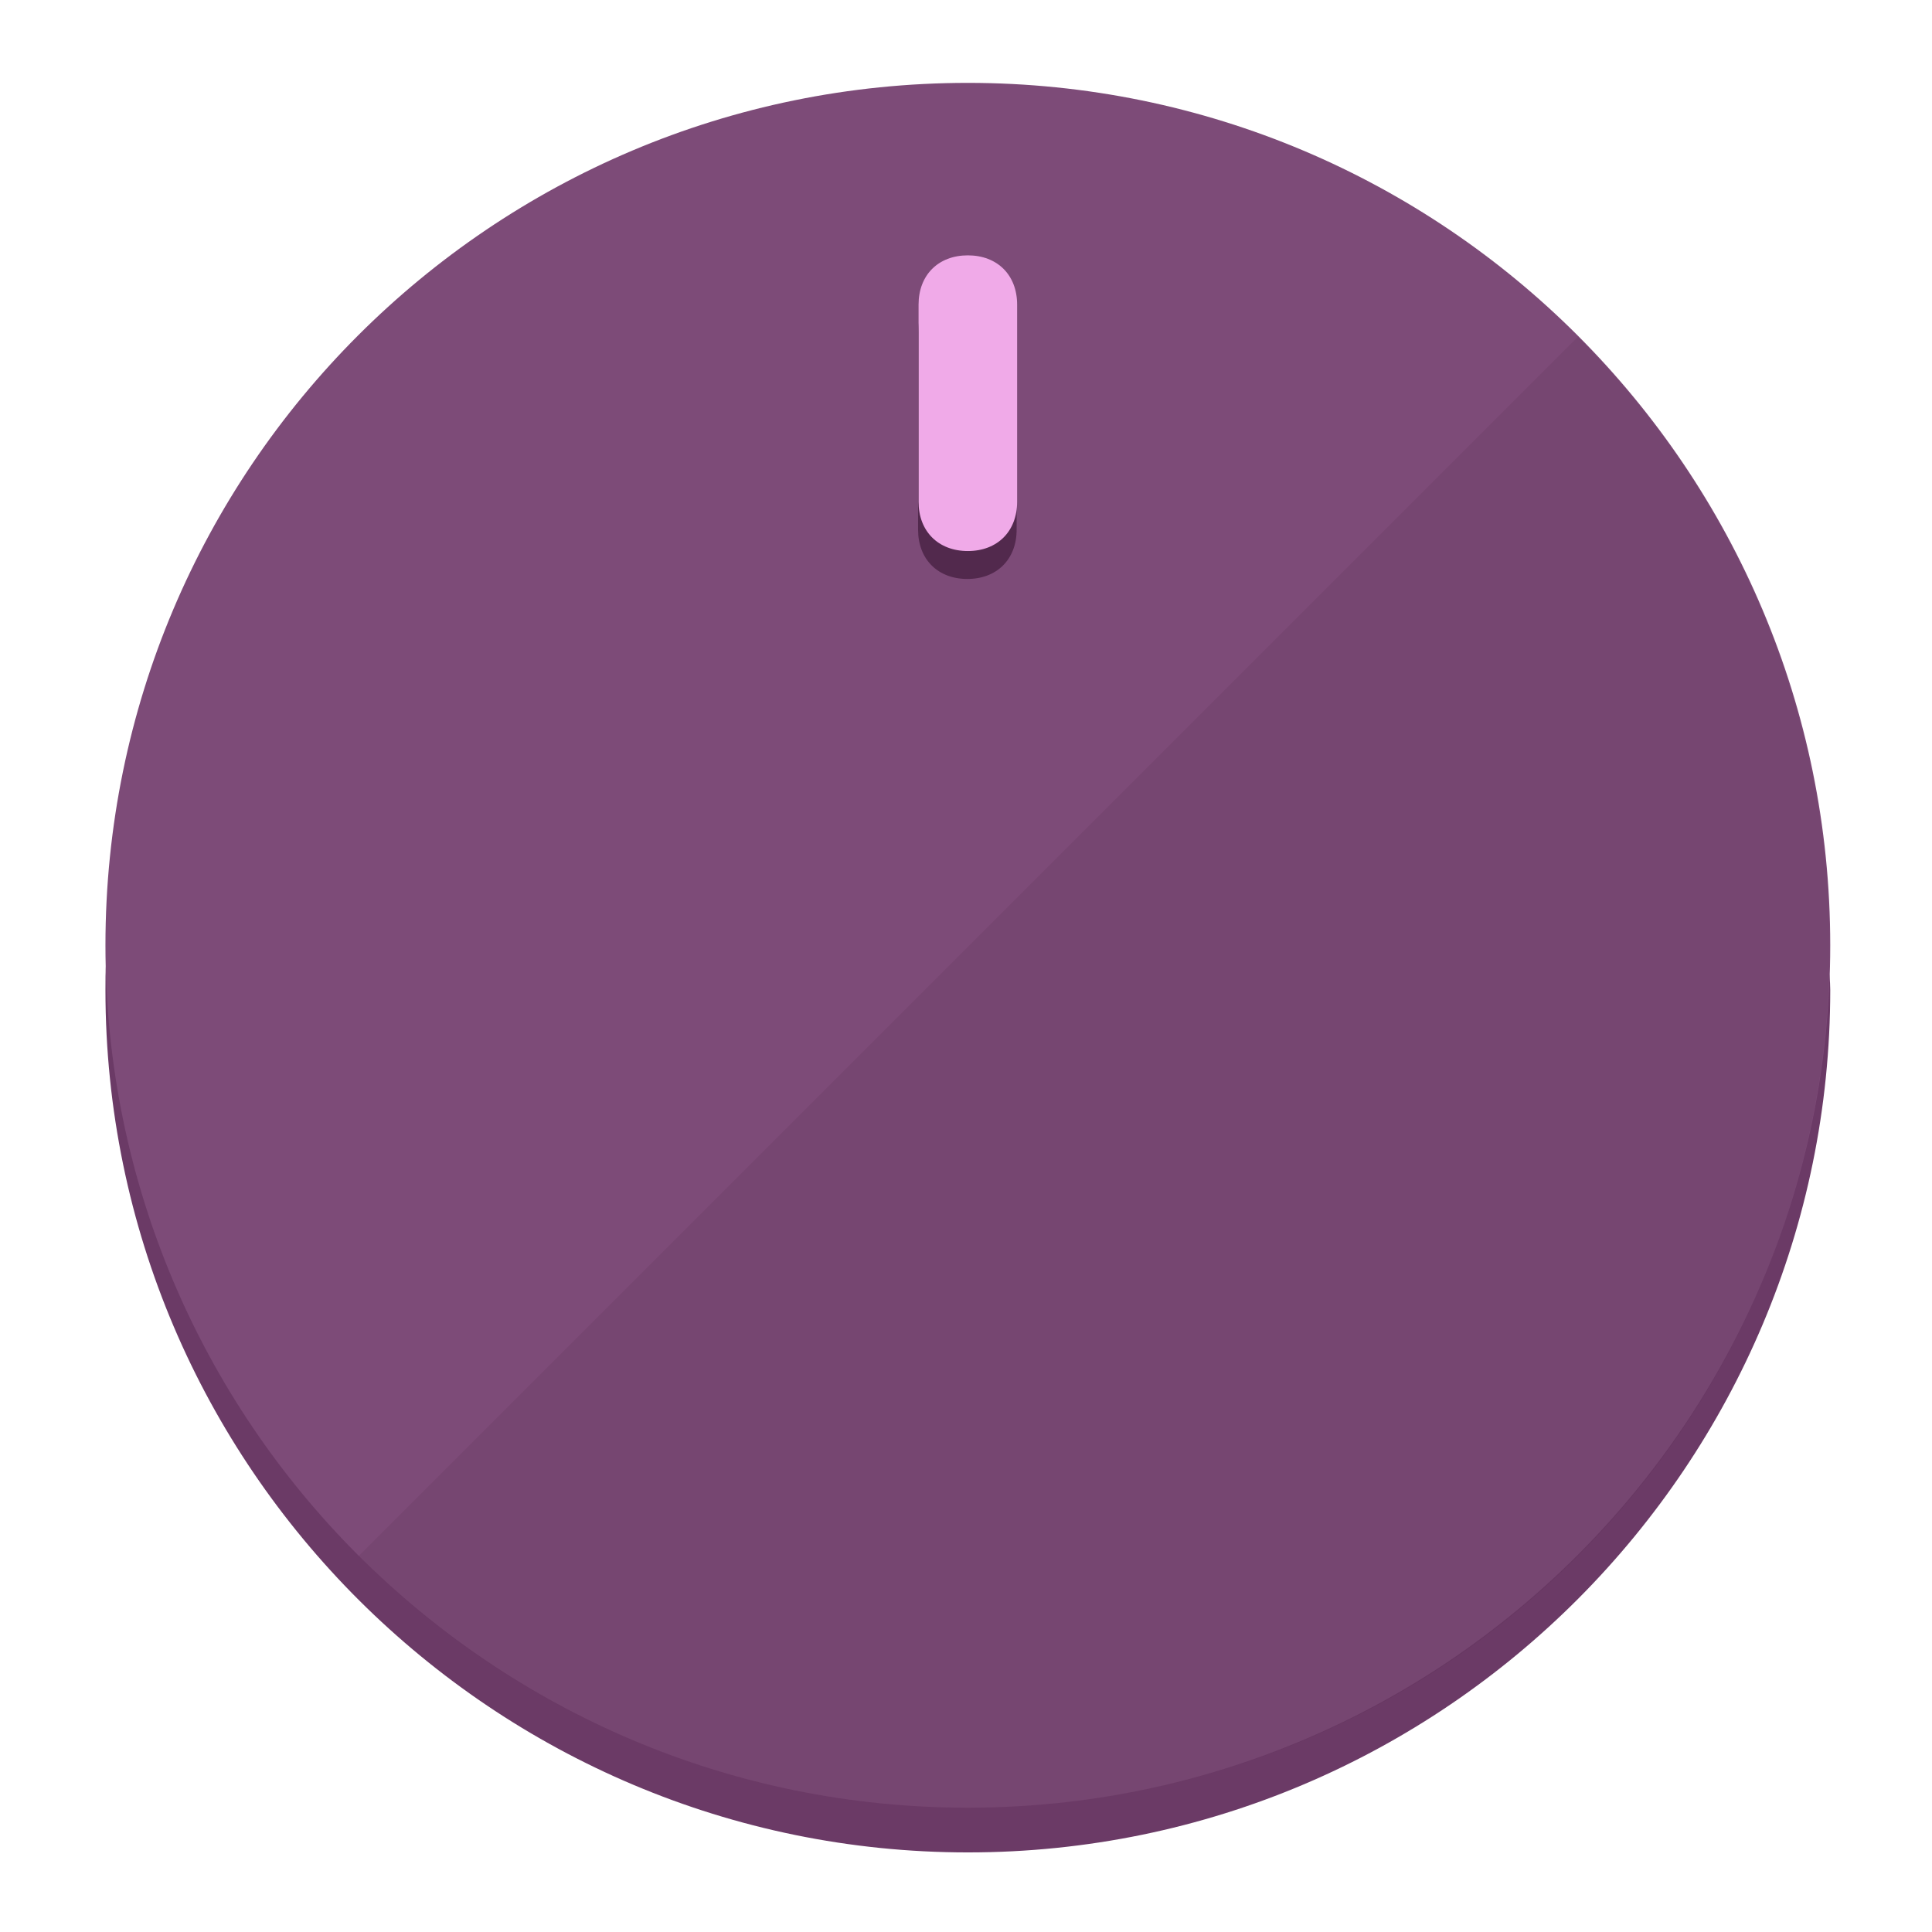
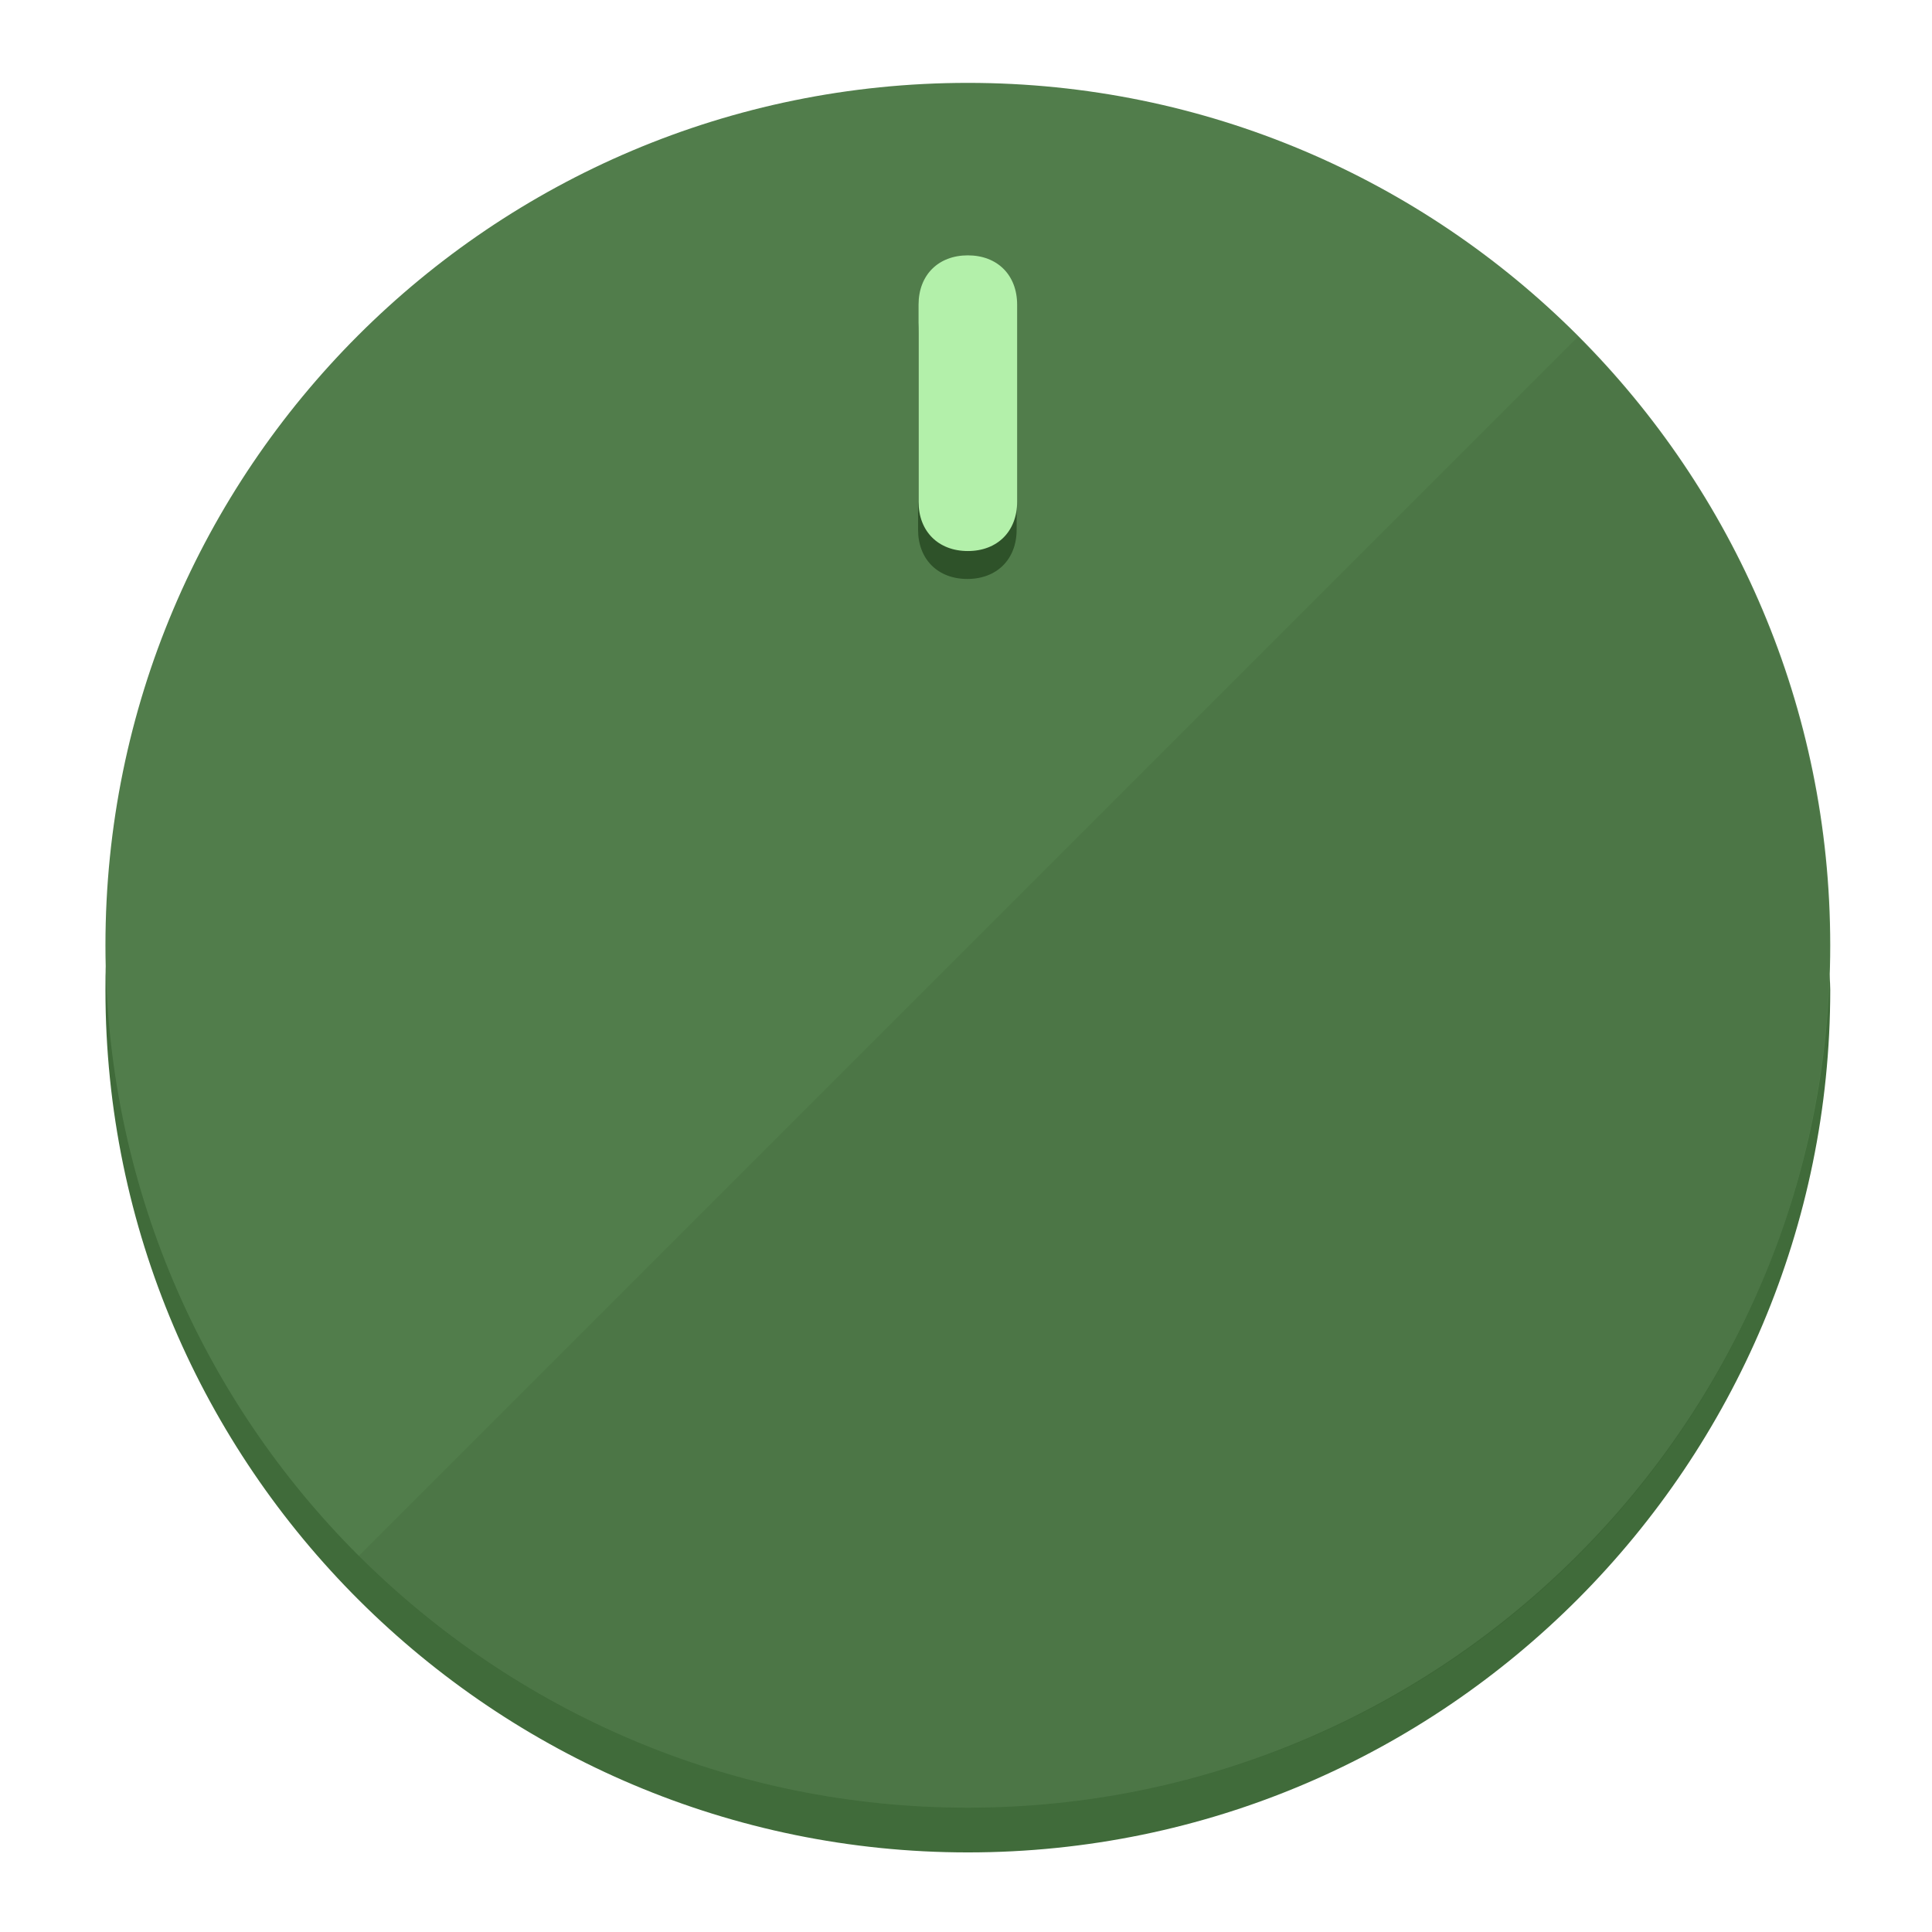
<svg xmlns="http://www.w3.org/2000/svg" height="120px" width="120px" version="1.1" id="Layer_1" viewBox="0 0 496.8 496.8" xml:space="preserve">
  <defs id="defs23" />
  <g id="g3158">
-     <path style="display:inline;fill:#6B3A66;fill-opacity:1;stroke-width:1.584" d="m 248.875,445.92 c 116.582,0 212.89,-91.238 220.493,-205.286 0,5.069 1.267,8.87 1.267,13.939 0,121.651 -98.842,221.76 -221.76,221.76 -121.651,0 -221.76,-98.842 -221.76,-221.76 0,-5.069 0,-8.87 1.267,-13.939 7.603,114.048 103.91,205.286 220.493,205.286 z" id="path8" />
-     <circle style="display:inline;fill:#7D4B78;fill-opacity:1;stroke-width:1.584" cx="248.875" cy="243.071" r="221.76" id="circle12" />
-     <path style="display:inline;fill:#52294D;fill-opacity:0.154;stroke-width:1.587" d="m 405.744,86.606 c 86.308,86.308 86.308,227.193 0,313.5 -86.308,86.308 -227.193,86.308 -313.5,0" id="path14" />
+     <path style="display:inline;fill:#406B3A;fill-opacity:1;stroke-width:1.584" d="m 248.875,445.92 c 116.582,0 212.89,-91.238 220.493,-205.286 0,5.069 1.267,8.87 1.267,13.939 0,121.651 -98.842,221.76 -221.76,221.76 -121.651,0 -221.76,-98.842 -221.76,-221.76 0,-5.069 0,-8.87 1.267,-13.939 7.603,114.048 103.91,205.286 220.493,205.286 z" id="path8" />
+     <circle style="display:inline;fill:#517D4B;fill-opacity:1;stroke-width:1.584" cx="248.875" cy="243.071" r="221.76" id="circle12" />
+     <path style="display:inline;fill:#2E5229;fill-opacity:0.154;stroke-width:1.587" d="m 405.744,86.606 c 86.308,86.308 86.308,227.193 0,313.5 -86.308,86.308 -227.193,86.308 -313.5,0" id="path14" />
  </g>
  <g id="g3198">
    <circle style="display:none;fill:#000000;fill-opacity:0;stroke-width:1.584" cx="248.467" cy="243.582" r="221.76" id="circle12-3" />
-     <path style="display:inline;fill:#52294D;fill-opacity:1;stroke-width:1.584" d="m 261.42,136.204 c 0,7.603 -5.069,12.672 -12.672,12.672 v 0 c -7.603,0 -12.672,-5.069 -12.672,-12.672 l -1e-5,-50.688 c 3e-5,-7.603 5.069,-12.672 12.672,-12.672 v 0 c 7.603,-1.4e-5 12.672,5.069 12.672,12.672 z" id="path3789" />
-     <path style="display:inline;fill:#F0AAE8;stroke-width:1.584" d="m 261.547,129.023 c -10e-6,7.603 -5.069,12.672 -12.672,12.672 v 0 c -7.603,1e-5 -12.672,-5.069 -12.672,-12.672 l 10e-6,-50.688 c -10e-6,-7.603 5.069,-12.672 12.672,-12.672 v 0 c 7.603,-3e-6 12.672,5.069 12.672,12.672 z" id="path915" />
+     <path style="display:inline;fill:#2E5229;fill-opacity:1;stroke-width:1.584" d="m 261.42,136.204 c 0,7.603 -5.069,12.672 -12.672,12.672 v 0 c -7.603,0 -12.672,-5.069 -12.672,-12.672 l -1e-5,-50.688 c 3e-5,-7.603 5.069,-12.672 12.672,-12.672 v 0 c 7.603,-1.4e-5 12.672,5.069 12.672,12.672 z" id="path3789" />
+     <path style="display:inline;fill:#B3F0AA;stroke-width:1.584" d="m 261.547,129.023 c -10e-6,7.603 -5.069,12.672 -12.672,12.672 v 0 c -7.603,1e-5 -12.672,-5.069 -12.672,-12.672 l 10e-6,-50.688 c -10e-6,-7.603 5.069,-12.672 12.672,-12.672 v 0 c 7.603,-3e-6 12.672,5.069 12.672,12.672 z" id="path915" />
  </g>
</svg>
